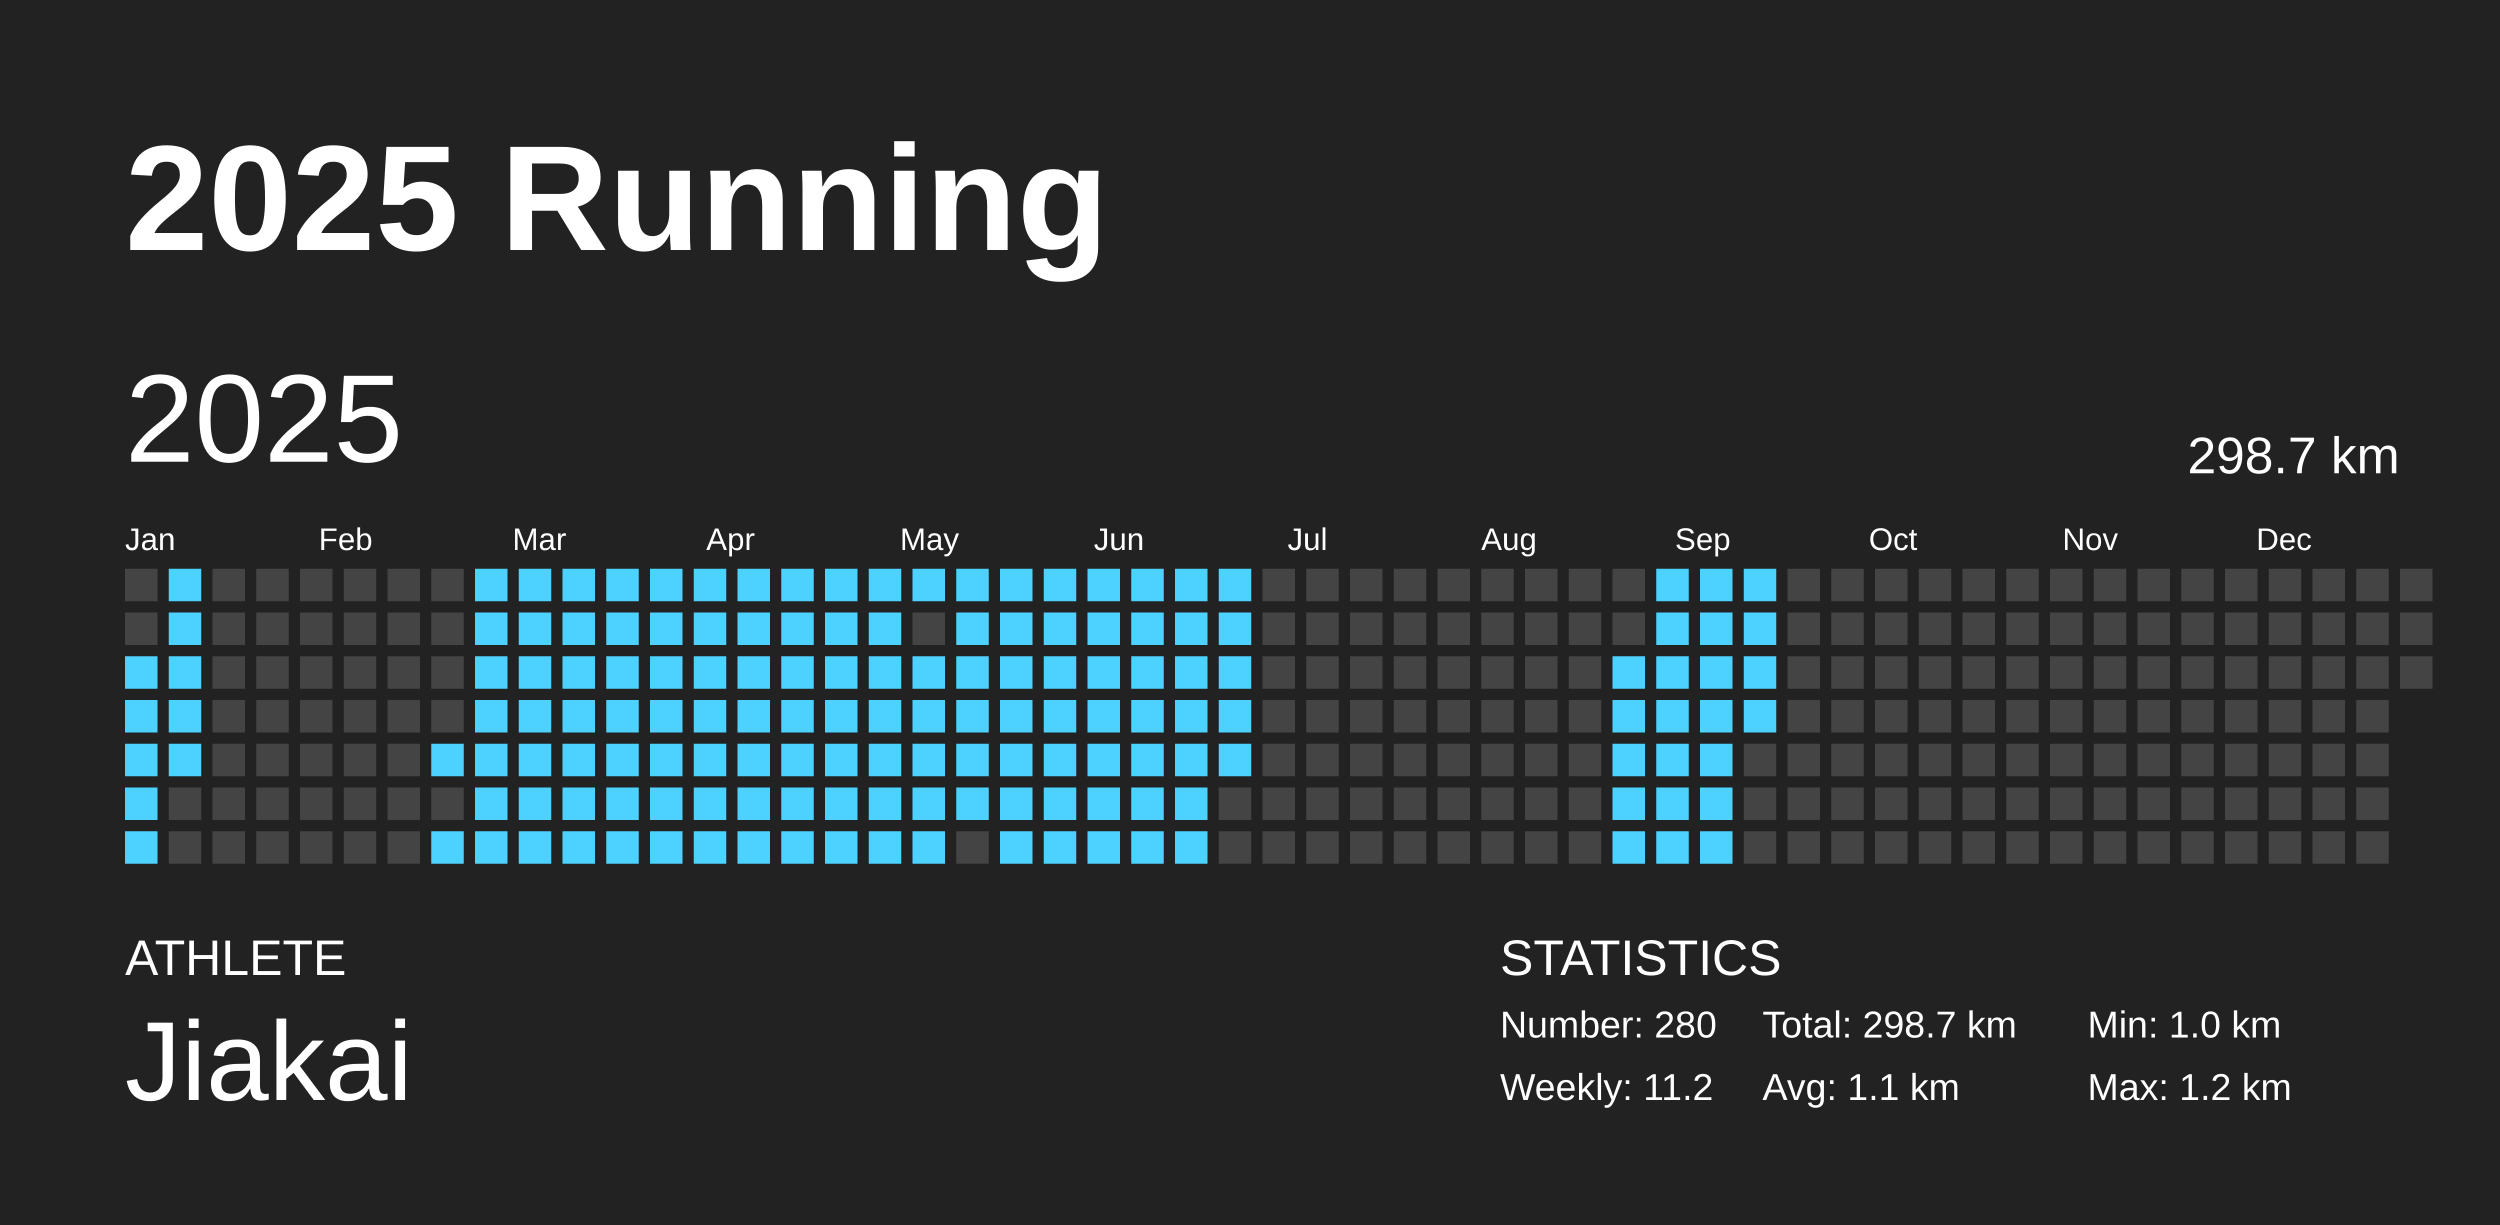
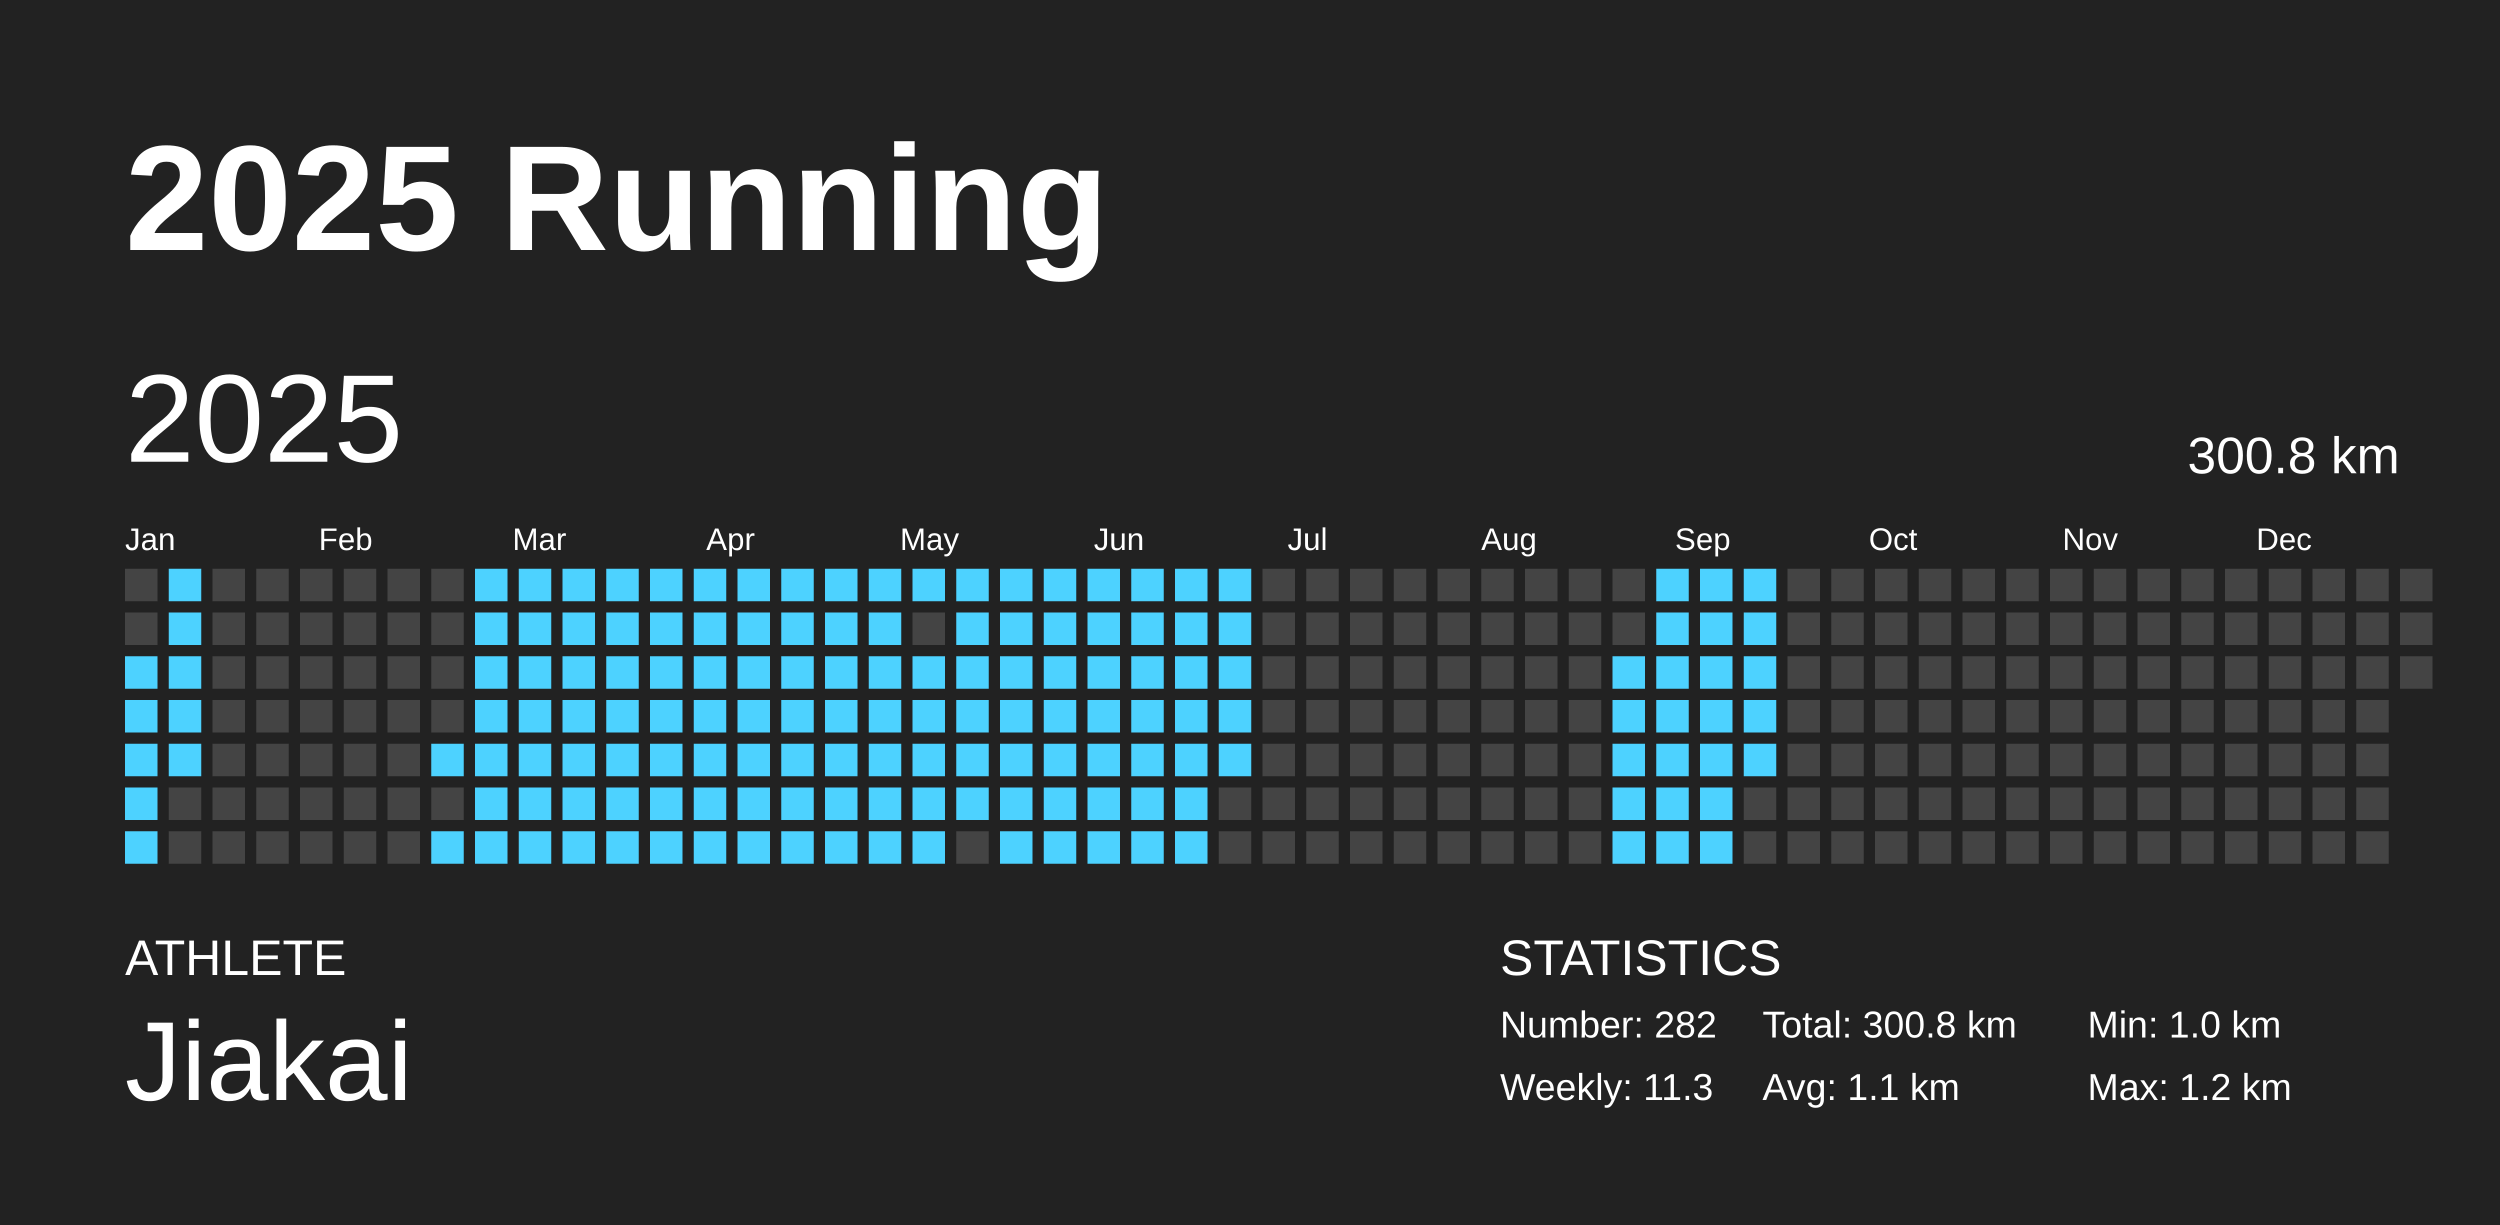
<svg xmlns="http://www.w3.org/2000/svg" baseProfile="full" height="98mm" version="1.1" viewBox="0,0,200,98" width="200mm">
  <defs />
  <rect fill="#222222" height="98" width="200" x="0" y="0" />
  <text fill="#FFFFFF" style="font-size:12px; font-family:Arial; font-weight:bold;" x="10" y="20">2025 Running</text>
  <text fill="#FFFFFF" style="font-size:4px; font-family:Arial" x="10" y="78">ATHLETE</text>
  <text fill="#FFFFFF" style="font-size:9px; font-family:Arial" x="10" y="88">Jiakai</text>
  <text fill="#FFFFFF" style="font-size:4px; font-family:Arial" x="120" y="78">STATISTICS</text>
-   <text fill="#FFFFFF" style="font-size:3px; font-family:Arial" x="120" y="83">Number: 280</text>
-   <text fill="#FFFFFF" style="font-size:3px; font-family:Arial" x="120" y="88">Weekly: 11.2</text>
-   <text fill="#FFFFFF" style="font-size:3px; font-family:Arial" x="141" y="83">Total: 298.7 km</text>
+   <text fill="#FFFFFF" style="font-size:3px; font-family:Arial" x="120" y="83">Number: 282</text>
+   <text fill="#FFFFFF" style="font-size:3px; font-family:Arial" x="120" y="88">Weekly: 11.3</text>
+   <text fill="#FFFFFF" style="font-size:3px; font-family:Arial" x="141" y="83">Total: 300.8 km</text>
  <text fill="#FFFFFF" style="font-size:3px; font-family:Arial" x="141" y="88">Avg: 1.1 km</text>
  <text fill="#FFFFFF" style="font-size:3px; font-family:Arial" x="167" y="83">Min: 1.0 km</text>
  <text fill="#FFFFFF" style="font-size:3px; font-family:Arial" x="167" y="88">Max: 1.2 km</text>
  <text dominant-baseline="hanging" fill="#FFFFFF" style="font-size:10.0px; font-family:Arial;" x="10" y="30">2025</text>
-   <text dominant-baseline="hanging" fill="#FFFFFF" style="font-size:4.125px; font-family:Arial;" x="175" y="35">298.7 km</text>
+   <text dominant-baseline="hanging" fill="#FFFFFF" style="font-size:4.125px; font-family:Arial;" x="175" y="35">300.8 km</text>
  <text fill="#FFFFFF" style="font-size:2.5px; font-family:Arial" x="10.0" y="44">Jan</text>
  <text fill="#FFFFFF" style="font-size:2.5px; font-family:Arial" x="25.5" y="44">Feb</text>
  <text fill="#FFFFFF" style="font-size:2.5px; font-family:Arial" x="41.0" y="44">Mar</text>
  <text fill="#FFFFFF" style="font-size:2.5px; font-family:Arial" x="56.5" y="44">Apr</text>
  <text fill="#FFFFFF" style="font-size:2.5px; font-family:Arial" x="72.0" y="44">May</text>
  <text fill="#FFFFFF" style="font-size:2.5px; font-family:Arial" x="87.5" y="44">Jun</text>
  <text fill="#FFFFFF" style="font-size:2.5px; font-family:Arial" x="103.0" y="44">Jul</text>
  <text fill="#FFFFFF" style="font-size:2.5px; font-family:Arial" x="118.5" y="44">Aug</text>
  <text fill="#FFFFFF" style="font-size:2.5px; font-family:Arial" x="134.0" y="44">Sep</text>
  <text fill="#FFFFFF" style="font-size:2.5px; font-family:Arial" x="149.5" y="44">Oct</text>
  <text fill="#FFFFFF" style="font-size:2.5px; font-family:Arial" x="165.0" y="44">Nov</text>
  <text fill="#FFFFFF" style="font-size:2.5px; font-family:Arial" x="180.5" y="44">Dec</text>
  <rect fill="#444444" height="2.6" width="2.6" x="10.0" y="45.5" />
  <rect fill="#444444" height="2.6" width="2.6" x="10.0" y="49.0" />
  <rect fill="#4dd2ff" height="2.6" width="2.6" x="10.0" y="52.5" />
  <rect fill="#4dd2ff" height="2.6" width="2.6" x="10.0" y="56.0" />
  <rect fill="#4dd2ff" height="2.6" width="2.6" x="10.0" y="59.5" />
  <rect fill="#4dd2ff" height="2.6" width="2.6" x="10.0" y="63.0" />
  <rect fill="#4dd2ff" height="2.6" width="2.6" x="10.0" y="66.5" />
  <rect fill="#4dd2ff" height="2.6" width="2.6" x="13.5" y="45.5" />
  <rect fill="#4dd2ff" height="2.6" width="2.6" x="13.5" y="49.0" />
  <rect fill="#4dd2ff" height="2.6" width="2.6" x="13.5" y="52.5" />
  <rect fill="#4dd2ff" height="2.6" width="2.6" x="13.5" y="56.0" />
  <rect fill="#4dd2ff" height="2.6" width="2.6" x="13.5" y="59.5" />
  <rect fill="#444444" height="2.6" width="2.6" x="13.5" y="63.0" />
  <rect fill="#444444" height="2.6" width="2.6" x="13.5" y="66.5" />
  <rect fill="#444444" height="2.6" width="2.6" x="17.0" y="45.5" />
  <rect fill="#444444" height="2.6" width="2.6" x="17.0" y="49.0" />
  <rect fill="#444444" height="2.6" width="2.6" x="17.0" y="52.5" />
  <rect fill="#444444" height="2.6" width="2.6" x="17.0" y="56.0" />
  <rect fill="#444444" height="2.6" width="2.6" x="17.0" y="59.5" />
  <rect fill="#444444" height="2.6" width="2.6" x="17.0" y="63.0" />
  <rect fill="#444444" height="2.6" width="2.6" x="17.0" y="66.5" />
  <rect fill="#444444" height="2.6" width="2.6" x="20.5" y="45.5" />
  <rect fill="#444444" height="2.6" width="2.6" x="20.5" y="49.0" />
  <rect fill="#444444" height="2.6" width="2.6" x="20.5" y="52.5" />
  <rect fill="#444444" height="2.6" width="2.6" x="20.5" y="56.0" />
  <rect fill="#444444" height="2.6" width="2.6" x="20.5" y="59.5" />
  <rect fill="#444444" height="2.6" width="2.6" x="20.5" y="63.0" />
  <rect fill="#444444" height="2.6" width="2.6" x="20.5" y="66.5" />
  <rect fill="#444444" height="2.6" width="2.6" x="24.0" y="45.5" />
  <rect fill="#444444" height="2.6" width="2.6" x="24.0" y="49.0" />
  <rect fill="#444444" height="2.6" width="2.6" x="24.0" y="52.5" />
  <rect fill="#444444" height="2.6" width="2.6" x="24.0" y="56.0" />
  <rect fill="#444444" height="2.6" width="2.6" x="24.0" y="59.5" />
  <rect fill="#444444" height="2.6" width="2.6" x="24.0" y="63.0" />
  <rect fill="#444444" height="2.6" width="2.6" x="24.0" y="66.5" />
  <rect fill="#444444" height="2.6" width="2.6" x="27.5" y="45.5" />
  <rect fill="#444444" height="2.6" width="2.6" x="27.5" y="49.0" />
  <rect fill="#444444" height="2.6" width="2.6" x="27.5" y="52.5" />
  <rect fill="#444444" height="2.6" width="2.6" x="27.5" y="56.0" />
  <rect fill="#444444" height="2.6" width="2.6" x="27.5" y="59.5" />
  <rect fill="#444444" height="2.6" width="2.6" x="27.5" y="63.0" />
  <rect fill="#444444" height="2.6" width="2.6" x="27.5" y="66.5" />
  <rect fill="#444444" height="2.6" width="2.6" x="31.0" y="45.5" />
  <rect fill="#444444" height="2.6" width="2.6" x="31.0" y="49.0" />
  <rect fill="#444444" height="2.6" width="2.6" x="31.0" y="52.5" />
  <rect fill="#444444" height="2.6" width="2.6" x="31.0" y="56.0" />
  <rect fill="#444444" height="2.6" width="2.6" x="31.0" y="59.5" />
  <rect fill="#444444" height="2.6" width="2.6" x="31.0" y="63.0" />
  <rect fill="#444444" height="2.6" width="2.6" x="31.0" y="66.5" />
  <rect fill="#444444" height="2.6" width="2.6" x="34.5" y="45.5" />
  <rect fill="#444444" height="2.6" width="2.6" x="34.5" y="49.0" />
  <rect fill="#444444" height="2.6" width="2.6" x="34.5" y="52.5" />
  <rect fill="#444444" height="2.6" width="2.6" x="34.5" y="56.0" />
  <rect fill="#4dd2ff" height="2.6" width="2.6" x="34.5" y="59.5" />
  <rect fill="#444444" height="2.6" width="2.6" x="34.5" y="63.0" />
  <rect fill="#4dd2ff" height="2.6" width="2.6" x="34.5" y="66.5" />
  <rect fill="#4dd2ff" height="2.6" width="2.6" x="38.0" y="45.5" />
  <rect fill="#4dd2ff" height="2.6" width="2.6" x="38.0" y="49.0" />
  <rect fill="#4dd2ff" height="2.6" width="2.6" x="38.0" y="52.5" />
  <rect fill="#4dd2ff" height="2.6" width="2.6" x="38.0" y="56.0" />
  <rect fill="#4dd2ff" height="2.6" width="2.6" x="38.0" y="59.5" />
  <rect fill="#4dd2ff" height="2.6" width="2.6" x="38.0" y="63.0" />
  <rect fill="#4dd2ff" height="2.6" width="2.6" x="38.0" y="66.5" />
  <rect fill="#4dd2ff" height="2.6" width="2.6" x="41.5" y="45.5" />
  <rect fill="#4dd2ff" height="2.6" width="2.6" x="41.5" y="49.0" />
  <rect fill="#4dd2ff" height="2.6" width="2.6" x="41.5" y="52.5" />
  <rect fill="#4dd2ff" height="2.6" width="2.6" x="41.5" y="56.0" />
  <rect fill="#4dd2ff" height="2.6" width="2.6" x="41.5" y="59.5" />
  <rect fill="#4dd2ff" height="2.6" width="2.6" x="41.5" y="63.0" />
  <rect fill="#4dd2ff" height="2.6" width="2.6" x="41.5" y="66.5" />
  <rect fill="#4dd2ff" height="2.6" width="2.6" x="45.0" y="45.5" />
  <rect fill="#4dd2ff" height="2.6" width="2.6" x="45.0" y="49.0" />
  <rect fill="#4dd2ff" height="2.6" width="2.6" x="45.0" y="52.5" />
  <rect fill="#4dd2ff" height="2.6" width="2.6" x="45.0" y="56.0" />
  <rect fill="#4dd2ff" height="2.6" width="2.6" x="45.0" y="59.5" />
  <rect fill="#4dd2ff" height="2.6" width="2.6" x="45.0" y="63.0" />
  <rect fill="#4dd2ff" height="2.6" width="2.6" x="45.0" y="66.5" />
  <rect fill="#4dd2ff" height="2.6" width="2.6" x="48.5" y="45.5" />
  <rect fill="#4dd2ff" height="2.6" width="2.6" x="48.5" y="49.0" />
  <rect fill="#4dd2ff" height="2.6" width="2.6" x="48.5" y="52.5" />
  <rect fill="#4dd2ff" height="2.6" width="2.6" x="48.5" y="56.0" />
  <rect fill="#4dd2ff" height="2.6" width="2.6" x="48.5" y="59.5" />
  <rect fill="#4dd2ff" height="2.6" width="2.6" x="48.5" y="63.0" />
  <rect fill="#4dd2ff" height="2.6" width="2.6" x="48.5" y="66.5" />
  <rect fill="#4dd2ff" height="2.6" width="2.6" x="52.0" y="45.5" />
  <rect fill="#4dd2ff" height="2.6" width="2.6" x="52.0" y="49.0" />
  <rect fill="#4dd2ff" height="2.6" width="2.6" x="52.0" y="52.5" />
  <rect fill="#4dd2ff" height="2.6" width="2.6" x="52.0" y="56.0" />
  <rect fill="#4dd2ff" height="2.6" width="2.6" x="52.0" y="59.5" />
  <rect fill="#4dd2ff" height="2.6" width="2.6" x="52.0" y="63.0" />
  <rect fill="#4dd2ff" height="2.6" width="2.6" x="52.0" y="66.5" />
  <rect fill="#4dd2ff" height="2.6" width="2.6" x="55.5" y="45.5" />
  <rect fill="#4dd2ff" height="2.6" width="2.6" x="55.5" y="49.0" />
  <rect fill="#4dd2ff" height="2.6" width="2.6" x="55.5" y="52.5" />
  <rect fill="#4dd2ff" height="2.6" width="2.6" x="55.5" y="56.0" />
  <rect fill="#4dd2ff" height="2.6" width="2.6" x="55.5" y="59.5" />
  <rect fill="#4dd2ff" height="2.6" width="2.6" x="55.5" y="63.0" />
  <rect fill="#4dd2ff" height="2.6" width="2.6" x="55.5" y="66.5" />
  <rect fill="#4dd2ff" height="2.6" width="2.6" x="59.0" y="45.5" />
  <rect fill="#4dd2ff" height="2.6" width="2.6" x="59.0" y="49.0" />
  <rect fill="#4dd2ff" height="2.6" width="2.6" x="59.0" y="52.5" />
  <rect fill="#4dd2ff" height="2.6" width="2.6" x="59.0" y="56.0" />
  <rect fill="#4dd2ff" height="2.6" width="2.6" x="59.0" y="59.5" />
  <rect fill="#4dd2ff" height="2.6" width="2.6" x="59.0" y="63.0" />
  <rect fill="#4dd2ff" height="2.6" width="2.6" x="59.0" y="66.5" />
  <rect fill="#4dd2ff" height="2.6" width="2.6" x="62.5" y="45.5" />
  <rect fill="#4dd2ff" height="2.6" width="2.6" x="62.5" y="49.0" />
  <rect fill="#4dd2ff" height="2.6" width="2.6" x="62.5" y="52.5" />
  <rect fill="#4dd2ff" height="2.6" width="2.6" x="62.5" y="56.0" />
  <rect fill="#4dd2ff" height="2.6" width="2.6" x="62.5" y="59.5" />
  <rect fill="#4dd2ff" height="2.6" width="2.6" x="62.5" y="63.0" />
  <rect fill="#4dd2ff" height="2.6" width="2.6" x="62.5" y="66.5" />
  <rect fill="#4dd2ff" height="2.6" width="2.6" x="66.0" y="45.5" />
  <rect fill="#4dd2ff" height="2.6" width="2.6" x="66.0" y="49.0" />
  <rect fill="#4dd2ff" height="2.6" width="2.6" x="66.0" y="52.5" />
  <rect fill="#4dd2ff" height="2.6" width="2.6" x="66.0" y="56.0" />
  <rect fill="#4dd2ff" height="2.6" width="2.6" x="66.0" y="59.5" />
  <rect fill="#4dd2ff" height="2.6" width="2.6" x="66.0" y="63.0" />
  <rect fill="#4dd2ff" height="2.6" width="2.6" x="66.0" y="66.5" />
  <rect fill="#4dd2ff" height="2.6" width="2.6" x="69.5" y="45.5" />
  <rect fill="#4dd2ff" height="2.6" width="2.6" x="69.5" y="49.0" />
  <rect fill="#4dd2ff" height="2.6" width="2.6" x="69.5" y="52.5" />
  <rect fill="#4dd2ff" height="2.6" width="2.6" x="69.5" y="56.0" />
  <rect fill="#4dd2ff" height="2.6" width="2.6" x="69.5" y="59.5" />
  <rect fill="#4dd2ff" height="2.6" width="2.6" x="69.5" y="63.0" />
  <rect fill="#4dd2ff" height="2.6" width="2.6" x="69.5" y="66.5" />
  <rect fill="#4dd2ff" height="2.6" width="2.6" x="73.0" y="45.5" />
  <rect fill="#444444" height="2.6" width="2.6" x="73.0" y="49.0" />
  <rect fill="#4dd2ff" height="2.6" width="2.6" x="73.0" y="52.5" />
  <rect fill="#4dd2ff" height="2.6" width="2.6" x="73.0" y="56.0" />
  <rect fill="#4dd2ff" height="2.6" width="2.6" x="73.0" y="59.5" />
  <rect fill="#4dd2ff" height="2.6" width="2.6" x="73.0" y="63.0" />
  <rect fill="#4dd2ff" height="2.6" width="2.6" x="73.0" y="66.5" />
  <rect fill="#4dd2ff" height="2.6" width="2.6" x="76.5" y="45.5" />
  <rect fill="#4dd2ff" height="2.6" width="2.6" x="76.5" y="49.0" />
  <rect fill="#4dd2ff" height="2.6" width="2.6" x="76.5" y="52.5" />
  <rect fill="#4dd2ff" height="2.6" width="2.6" x="76.5" y="56.0" />
  <rect fill="#4dd2ff" height="2.6" width="2.6" x="76.5" y="59.5" />
  <rect fill="#4dd2ff" height="2.6" width="2.6" x="76.5" y="63.0" />
  <rect fill="#444444" height="2.6" width="2.6" x="76.5" y="66.5" />
  <rect fill="#4dd2ff" height="2.6" width="2.6" x="80.0" y="45.5" />
  <rect fill="#4dd2ff" height="2.6" width="2.6" x="80.0" y="49.0" />
  <rect fill="#4dd2ff" height="2.6" width="2.6" x="80.0" y="52.5" />
  <rect fill="#4dd2ff" height="2.6" width="2.6" x="80.0" y="56.0" />
  <rect fill="#4dd2ff" height="2.6" width="2.6" x="80.0" y="59.5" />
  <rect fill="#4dd2ff" height="2.6" width="2.6" x="80.0" y="63.0" />
  <rect fill="#4dd2ff" height="2.6" width="2.6" x="80.0" y="66.5" />
  <rect fill="#4dd2ff" height="2.6" width="2.6" x="83.5" y="45.5" />
  <rect fill="#4dd2ff" height="2.6" width="2.6" x="83.5" y="49.0" />
  <rect fill="#4dd2ff" height="2.6" width="2.6" x="83.5" y="52.5" />
  <rect fill="#4dd2ff" height="2.6" width="2.6" x="83.5" y="56.0" />
  <rect fill="#4dd2ff" height="2.6" width="2.6" x="83.5" y="59.5" />
  <rect fill="#4dd2ff" height="2.6" width="2.6" x="83.5" y="63.0" />
  <rect fill="#4dd2ff" height="2.6" width="2.6" x="83.5" y="66.5" />
  <rect fill="#4dd2ff" height="2.6" width="2.6" x="87.0" y="45.5" />
  <rect fill="#4dd2ff" height="2.6" width="2.6" x="87.0" y="49.0" />
  <rect fill="#4dd2ff" height="2.6" width="2.6" x="87.0" y="52.5" />
  <rect fill="#4dd2ff" height="2.6" width="2.6" x="87.0" y="56.0" />
  <rect fill="#4dd2ff" height="2.6" width="2.6" x="87.0" y="59.5" />
  <rect fill="#4dd2ff" height="2.6" width="2.6" x="87.0" y="63.0" />
  <rect fill="#4dd2ff" height="2.6" width="2.6" x="87.0" y="66.5" />
  <rect fill="#4dd2ff" height="2.6" width="2.6" x="90.5" y="45.5" />
  <rect fill="#4dd2ff" height="2.6" width="2.6" x="90.5" y="49.0" />
  <rect fill="#4dd2ff" height="2.6" width="2.6" x="90.5" y="52.5" />
  <rect fill="#4dd2ff" height="2.6" width="2.6" x="90.5" y="56.0" />
  <rect fill="#4dd2ff" height="2.6" width="2.6" x="90.5" y="59.5" />
  <rect fill="#4dd2ff" height="2.6" width="2.6" x="90.5" y="63.0" />
  <rect fill="#4dd2ff" height="2.6" width="2.6" x="90.5" y="66.5" />
  <rect fill="#4dd2ff" height="2.6" width="2.6" x="94.0" y="45.5" />
  <rect fill="#4dd2ff" height="2.6" width="2.6" x="94.0" y="49.0" />
  <rect fill="#4dd2ff" height="2.6" width="2.6" x="94.0" y="52.5" />
  <rect fill="#4dd2ff" height="2.6" width="2.6" x="94.0" y="56.0" />
  <rect fill="#4dd2ff" height="2.6" width="2.6" x="94.0" y="59.5" />
  <rect fill="#4dd2ff" height="2.6" width="2.6" x="94.0" y="63.0" />
  <rect fill="#4dd2ff" height="2.6" width="2.6" x="94.0" y="66.5" />
  <rect fill="#4dd2ff" height="2.6" width="2.6" x="97.5" y="45.5" />
  <rect fill="#4dd2ff" height="2.6" width="2.6" x="97.5" y="49.0" />
  <rect fill="#4dd2ff" height="2.6" width="2.6" x="97.5" y="52.5" />
  <rect fill="#4dd2ff" height="2.6" width="2.6" x="97.5" y="56.0" />
  <rect fill="#4dd2ff" height="2.6" width="2.6" x="97.5" y="59.5" />
  <rect fill="#444444" height="2.6" width="2.6" x="97.5" y="63.0" />
  <rect fill="#444444" height="2.6" width="2.6" x="97.5" y="66.5" />
  <rect fill="#444444" height="2.6" width="2.6" x="101.0" y="45.5" />
  <rect fill="#444444" height="2.6" width="2.6" x="101.0" y="49.0" />
  <rect fill="#444444" height="2.6" width="2.6" x="101.0" y="52.5" />
  <rect fill="#444444" height="2.6" width="2.6" x="101.0" y="56.0" />
  <rect fill="#444444" height="2.6" width="2.6" x="101.0" y="59.5" />
  <rect fill="#444444" height="2.6" width="2.6" x="101.0" y="63.0" />
  <rect fill="#444444" height="2.6" width="2.6" x="101.0" y="66.5" />
  <rect fill="#444444" height="2.6" width="2.6" x="104.5" y="45.5" />
  <rect fill="#444444" height="2.6" width="2.6" x="104.5" y="49.0" />
  <rect fill="#444444" height="2.6" width="2.6" x="104.5" y="52.5" />
  <rect fill="#444444" height="2.6" width="2.6" x="104.5" y="56.0" />
  <rect fill="#444444" height="2.6" width="2.6" x="104.5" y="59.5" />
  <rect fill="#444444" height="2.6" width="2.6" x="104.5" y="63.0" />
  <rect fill="#444444" height="2.6" width="2.6" x="104.5" y="66.5" />
  <rect fill="#444444" height="2.6" width="2.6" x="108.0" y="45.5" />
  <rect fill="#444444" height="2.6" width="2.6" x="108.0" y="49.0" />
  <rect fill="#444444" height="2.6" width="2.6" x="108.0" y="52.5" />
  <rect fill="#444444" height="2.6" width="2.6" x="108.0" y="56.0" />
  <rect fill="#444444" height="2.6" width="2.6" x="108.0" y="59.5" />
  <rect fill="#444444" height="2.6" width="2.6" x="108.0" y="63.0" />
  <rect fill="#444444" height="2.6" width="2.6" x="108.0" y="66.5" />
  <rect fill="#444444" height="2.6" width="2.6" x="111.5" y="45.5" />
  <rect fill="#444444" height="2.6" width="2.6" x="111.5" y="49.0" />
  <rect fill="#444444" height="2.6" width="2.6" x="111.5" y="52.5" />
  <rect fill="#444444" height="2.6" width="2.6" x="111.5" y="56.0" />
  <rect fill="#444444" height="2.6" width="2.6" x="111.5" y="59.5" />
  <rect fill="#444444" height="2.6" width="2.6" x="111.5" y="63.0" />
  <rect fill="#444444" height="2.6" width="2.6" x="111.5" y="66.5" />
  <rect fill="#444444" height="2.6" width="2.6" x="115.0" y="45.5" />
  <rect fill="#444444" height="2.6" width="2.6" x="115.0" y="49.0" />
  <rect fill="#444444" height="2.6" width="2.6" x="115.0" y="52.5" />
  <rect fill="#444444" height="2.6" width="2.6" x="115.0" y="56.0" />
  <rect fill="#444444" height="2.6" width="2.6" x="115.0" y="59.5" />
  <rect fill="#444444" height="2.6" width="2.6" x="115.0" y="63.0" />
  <rect fill="#444444" height="2.6" width="2.6" x="115.0" y="66.5" />
  <rect fill="#444444" height="2.6" width="2.6" x="118.5" y="45.5" />
  <rect fill="#444444" height="2.6" width="2.6" x="118.5" y="49.0" />
  <rect fill="#444444" height="2.6" width="2.6" x="118.5" y="52.5" />
  <rect fill="#444444" height="2.6" width="2.6" x="118.5" y="56.0" />
  <rect fill="#444444" height="2.6" width="2.6" x="118.5" y="59.5" />
  <rect fill="#444444" height="2.6" width="2.6" x="118.5" y="63.0" />
  <rect fill="#444444" height="2.6" width="2.6" x="118.5" y="66.5" />
  <rect fill="#444444" height="2.6" width="2.6" x="122.0" y="45.5" />
  <rect fill="#444444" height="2.6" width="2.6" x="122.0" y="49.0" />
  <rect fill="#444444" height="2.6" width="2.6" x="122.0" y="52.5" />
  <rect fill="#444444" height="2.6" width="2.6" x="122.0" y="56.0" />
  <rect fill="#444444" height="2.6" width="2.6" x="122.0" y="59.5" />
  <rect fill="#444444" height="2.6" width="2.6" x="122.0" y="63.0" />
  <rect fill="#444444" height="2.6" width="2.6" x="122.0" y="66.5" />
  <rect fill="#444444" height="2.6" width="2.6" x="125.5" y="45.5" />
  <rect fill="#444444" height="2.6" width="2.6" x="125.5" y="49.0" />
  <rect fill="#444444" height="2.6" width="2.6" x="125.5" y="52.5" />
  <rect fill="#444444" height="2.6" width="2.6" x="125.5" y="56.0" />
  <rect fill="#444444" height="2.6" width="2.6" x="125.5" y="59.5" />
  <rect fill="#444444" height="2.6" width="2.6" x="125.5" y="63.0" />
  <rect fill="#444444" height="2.6" width="2.6" x="125.5" y="66.5" />
  <rect fill="#444444" height="2.6" width="2.6" x="129.0" y="45.5" />
  <rect fill="#444444" height="2.6" width="2.6" x="129.0" y="49.0" />
  <rect fill="#4dd2ff" height="2.6" width="2.6" x="129.0" y="52.5" />
  <rect fill="#4dd2ff" height="2.6" width="2.6" x="129.0" y="56.0" />
  <rect fill="#4dd2ff" height="2.6" width="2.6" x="129.0" y="59.5" />
  <rect fill="#4dd2ff" height="2.6" width="2.6" x="129.0" y="63.0" />
  <rect fill="#4dd2ff" height="2.6" width="2.6" x="129.0" y="66.5" />
  <rect fill="#4dd2ff" height="2.6" width="2.6" x="132.5" y="45.5" />
  <rect fill="#4dd2ff" height="2.6" width="2.6" x="132.5" y="49.0" />
  <rect fill="#4dd2ff" height="2.6" width="2.6" x="132.5" y="52.5" />
  <rect fill="#4dd2ff" height="2.6" width="2.6" x="132.5" y="56.0" />
  <rect fill="#4dd2ff" height="2.6" width="2.6" x="132.5" y="59.5" />
  <rect fill="#4dd2ff" height="2.6" width="2.6" x="132.5" y="63.0" />
  <rect fill="#4dd2ff" height="2.6" width="2.6" x="132.5" y="66.5" />
  <rect fill="#4dd2ff" height="2.6" width="2.6" x="136.0" y="45.5" />
  <rect fill="#4dd2ff" height="2.6" width="2.6" x="136.0" y="49.0" />
  <rect fill="#4dd2ff" height="2.6" width="2.6" x="136.0" y="52.5" />
  <rect fill="#4dd2ff" height="2.6" width="2.6" x="136.0" y="56.0" />
  <rect fill="#4dd2ff" height="2.6" width="2.6" x="136.0" y="59.5" />
  <rect fill="#4dd2ff" height="2.6" width="2.6" x="136.0" y="63.0" />
  <rect fill="#4dd2ff" height="2.6" width="2.6" x="136.0" y="66.5" />
  <rect fill="#4dd2ff" height="2.6" width="2.6" x="139.5" y="45.5" />
  <rect fill="#4dd2ff" height="2.6" width="2.6" x="139.5" y="49.0" />
  <rect fill="#4dd2ff" height="2.6" width="2.6" x="139.5" y="52.5" />
  <rect fill="#4dd2ff" height="2.6" width="2.6" x="139.5" y="56.0" />
-   <rect fill="#444444" height="2.6" width="2.6" x="139.5" y="59.5" />
+   <rect fill="#4dd2ff" height="2.6" width="2.6" x="139.5" y="59.5" />
  <rect fill="#444444" height="2.6" width="2.6" x="139.5" y="63.0" />
  <rect fill="#444444" height="2.6" width="2.6" x="139.5" y="66.5" />
  <rect fill="#444444" height="2.6" width="2.6" x="143.0" y="45.5" />
  <rect fill="#444444" height="2.6" width="2.6" x="143.0" y="49.0" />
  <rect fill="#444444" height="2.6" width="2.6" x="143.0" y="52.5" />
  <rect fill="#444444" height="2.6" width="2.6" x="143.0" y="56.0" />
  <rect fill="#444444" height="2.6" width="2.6" x="143.0" y="59.5" />
  <rect fill="#444444" height="2.6" width="2.6" x="143.0" y="63.0" />
  <rect fill="#444444" height="2.6" width="2.6" x="143.0" y="66.5" />
  <rect fill="#444444" height="2.6" width="2.6" x="146.5" y="45.5" />
  <rect fill="#444444" height="2.6" width="2.6" x="146.5" y="49.0" />
  <rect fill="#444444" height="2.6" width="2.6" x="146.5" y="52.5" />
  <rect fill="#444444" height="2.6" width="2.6" x="146.5" y="56.0" />
  <rect fill="#444444" height="2.6" width="2.6" x="146.5" y="59.5" />
  <rect fill="#444444" height="2.6" width="2.6" x="146.5" y="63.0" />
  <rect fill="#444444" height="2.6" width="2.6" x="146.5" y="66.5" />
  <rect fill="#444444" height="2.6" width="2.6" x="150.0" y="45.5" />
  <rect fill="#444444" height="2.6" width="2.6" x="150.0" y="49.0" />
  <rect fill="#444444" height="2.6" width="2.6" x="150.0" y="52.5" />
  <rect fill="#444444" height="2.6" width="2.6" x="150.0" y="56.0" />
  <rect fill="#444444" height="2.6" width="2.6" x="150.0" y="59.5" />
  <rect fill="#444444" height="2.6" width="2.6" x="150.0" y="63.0" />
  <rect fill="#444444" height="2.6" width="2.6" x="150.0" y="66.5" />
  <rect fill="#444444" height="2.6" width="2.6" x="153.5" y="45.5" />
  <rect fill="#444444" height="2.6" width="2.6" x="153.5" y="49.0" />
  <rect fill="#444444" height="2.6" width="2.6" x="153.5" y="52.5" />
  <rect fill="#444444" height="2.6" width="2.6" x="153.5" y="56.0" />
  <rect fill="#444444" height="2.6" width="2.6" x="153.5" y="59.5" />
  <rect fill="#444444" height="2.6" width="2.6" x="153.5" y="63.0" />
  <rect fill="#444444" height="2.6" width="2.6" x="153.5" y="66.5" />
  <rect fill="#444444" height="2.6" width="2.6" x="157.0" y="45.5" />
  <rect fill="#444444" height="2.6" width="2.6" x="157.0" y="49.0" />
  <rect fill="#444444" height="2.6" width="2.6" x="157.0" y="52.5" />
  <rect fill="#444444" height="2.6" width="2.6" x="157.0" y="56.0" />
  <rect fill="#444444" height="2.6" width="2.6" x="157.0" y="59.5" />
  <rect fill="#444444" height="2.6" width="2.6" x="157.0" y="63.0" />
  <rect fill="#444444" height="2.6" width="2.6" x="157.0" y="66.5" />
  <rect fill="#444444" height="2.6" width="2.6" x="160.5" y="45.5" />
  <rect fill="#444444" height="2.6" width="2.6" x="160.5" y="49.0" />
  <rect fill="#444444" height="2.6" width="2.6" x="160.5" y="52.5" />
  <rect fill="#444444" height="2.6" width="2.6" x="160.5" y="56.0" />
  <rect fill="#444444" height="2.6" width="2.6" x="160.5" y="59.5" />
  <rect fill="#444444" height="2.6" width="2.6" x="160.5" y="63.0" />
  <rect fill="#444444" height="2.6" width="2.6" x="160.5" y="66.5" />
  <rect fill="#444444" height="2.6" width="2.6" x="164.0" y="45.5" />
  <rect fill="#444444" height="2.6" width="2.6" x="164.0" y="49.0" />
  <rect fill="#444444" height="2.6" width="2.6" x="164.0" y="52.5" />
  <rect fill="#444444" height="2.6" width="2.6" x="164.0" y="56.0" />
  <rect fill="#444444" height="2.6" width="2.6" x="164.0" y="59.5" />
  <rect fill="#444444" height="2.6" width="2.6" x="164.0" y="63.0" />
  <rect fill="#444444" height="2.6" width="2.6" x="164.0" y="66.5" />
  <rect fill="#444444" height="2.6" width="2.6" x="167.5" y="45.5" />
  <rect fill="#444444" height="2.6" width="2.6" x="167.5" y="49.0" />
  <rect fill="#444444" height="2.6" width="2.6" x="167.5" y="52.5" />
  <rect fill="#444444" height="2.6" width="2.6" x="167.5" y="56.0" />
  <rect fill="#444444" height="2.6" width="2.6" x="167.5" y="59.5" />
  <rect fill="#444444" height="2.6" width="2.6" x="167.5" y="63.0" />
  <rect fill="#444444" height="2.6" width="2.6" x="167.5" y="66.5" />
  <rect fill="#444444" height="2.6" width="2.6" x="171.0" y="45.5" />
  <rect fill="#444444" height="2.6" width="2.6" x="171.0" y="49.0" />
  <rect fill="#444444" height="2.6" width="2.6" x="171.0" y="52.5" />
  <rect fill="#444444" height="2.6" width="2.6" x="171.0" y="56.0" />
  <rect fill="#444444" height="2.6" width="2.6" x="171.0" y="59.5" />
  <rect fill="#444444" height="2.6" width="2.6" x="171.0" y="63.0" />
  <rect fill="#444444" height="2.6" width="2.6" x="171.0" y="66.5" />
  <rect fill="#444444" height="2.6" width="2.6" x="174.5" y="45.5" />
  <rect fill="#444444" height="2.6" width="2.6" x="174.5" y="49.0" />
  <rect fill="#444444" height="2.6" width="2.6" x="174.5" y="52.5" />
  <rect fill="#444444" height="2.6" width="2.6" x="174.5" y="56.0" />
  <rect fill="#444444" height="2.6" width="2.6" x="174.5" y="59.5" />
  <rect fill="#444444" height="2.6" width="2.6" x="174.5" y="63.0" />
  <rect fill="#444444" height="2.6" width="2.6" x="174.5" y="66.5" />
  <rect fill="#444444" height="2.6" width="2.6" x="178.0" y="45.5" />
  <rect fill="#444444" height="2.6" width="2.6" x="178.0" y="49.0" />
  <rect fill="#444444" height="2.6" width="2.6" x="178.0" y="52.5" />
  <rect fill="#444444" height="2.6" width="2.6" x="178.0" y="56.0" />
  <rect fill="#444444" height="2.6" width="2.6" x="178.0" y="59.5" />
  <rect fill="#444444" height="2.6" width="2.6" x="178.0" y="63.0" />
  <rect fill="#444444" height="2.6" width="2.6" x="178.0" y="66.5" />
  <rect fill="#444444" height="2.6" width="2.6" x="181.5" y="45.5" />
  <rect fill="#444444" height="2.6" width="2.6" x="181.5" y="49.0" />
  <rect fill="#444444" height="2.6" width="2.6" x="181.5" y="52.5" />
  <rect fill="#444444" height="2.6" width="2.6" x="181.5" y="56.0" />
  <rect fill="#444444" height="2.6" width="2.6" x="181.5" y="59.5" />
  <rect fill="#444444" height="2.6" width="2.6" x="181.5" y="63.0" />
  <rect fill="#444444" height="2.6" width="2.6" x="181.5" y="66.5" />
  <rect fill="#444444" height="2.6" width="2.6" x="185.0" y="45.5" />
  <rect fill="#444444" height="2.6" width="2.6" x="185.0" y="49.0" />
  <rect fill="#444444" height="2.6" width="2.6" x="185.0" y="52.5" />
  <rect fill="#444444" height="2.6" width="2.6" x="185.0" y="56.0" />
  <rect fill="#444444" height="2.6" width="2.6" x="185.0" y="59.5" />
  <rect fill="#444444" height="2.6" width="2.6" x="185.0" y="63.0" />
  <rect fill="#444444" height="2.6" width="2.6" x="185.0" y="66.5" />
  <rect fill="#444444" height="2.6" width="2.6" x="188.5" y="45.5" />
  <rect fill="#444444" height="2.6" width="2.6" x="188.5" y="49.0" />
  <rect fill="#444444" height="2.6" width="2.6" x="188.5" y="52.5" />
  <rect fill="#444444" height="2.6" width="2.6" x="188.5" y="56.0" />
  <rect fill="#444444" height="2.6" width="2.6" x="188.5" y="59.5" />
  <rect fill="#444444" height="2.6" width="2.6" x="188.5" y="63.0" />
  <rect fill="#444444" height="2.6" width="2.6" x="188.5" y="66.5" />
  <rect fill="#444444" height="2.6" width="2.6" x="192.0" y="45.5" />
  <rect fill="#444444" height="2.6" width="2.6" x="192.0" y="49.0" />
  <rect fill="#444444" height="2.6" width="2.6" x="192.0" y="52.5" />
</svg>
